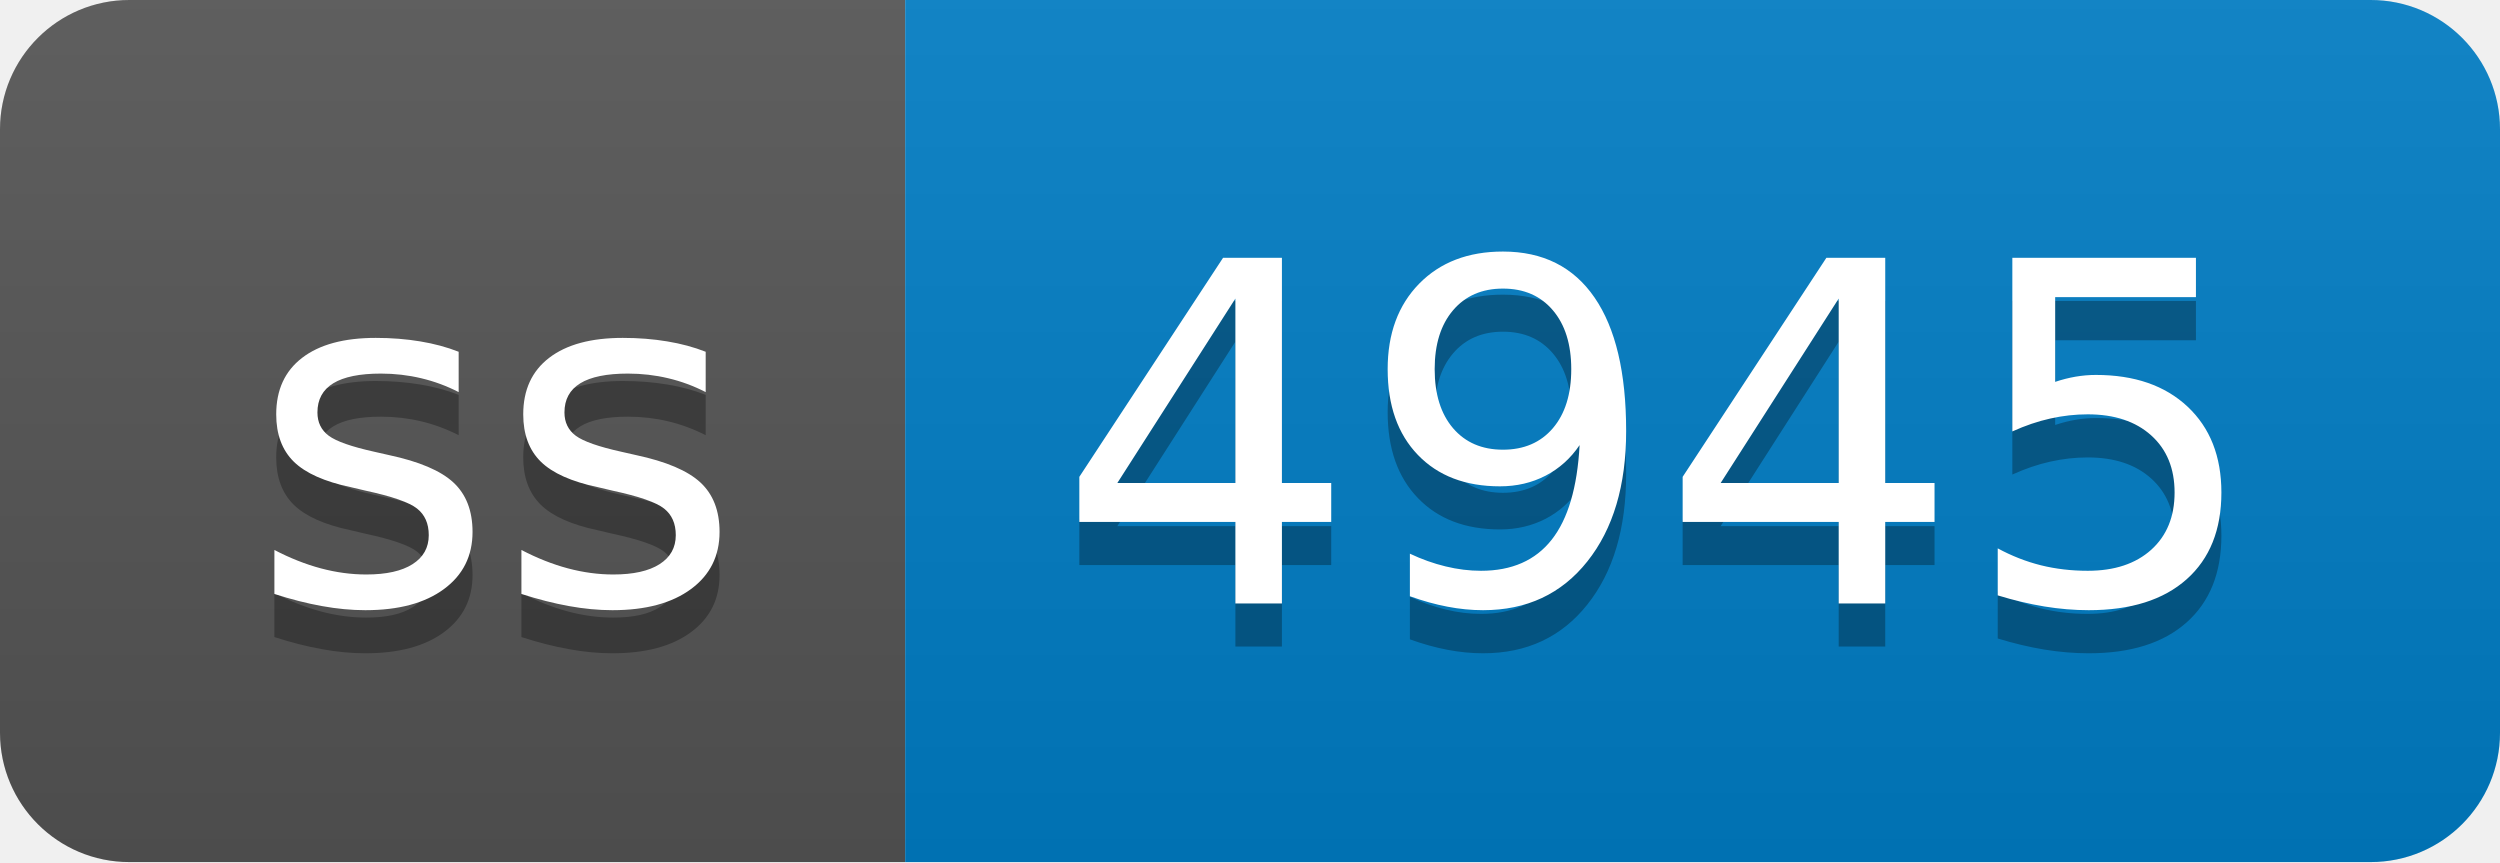
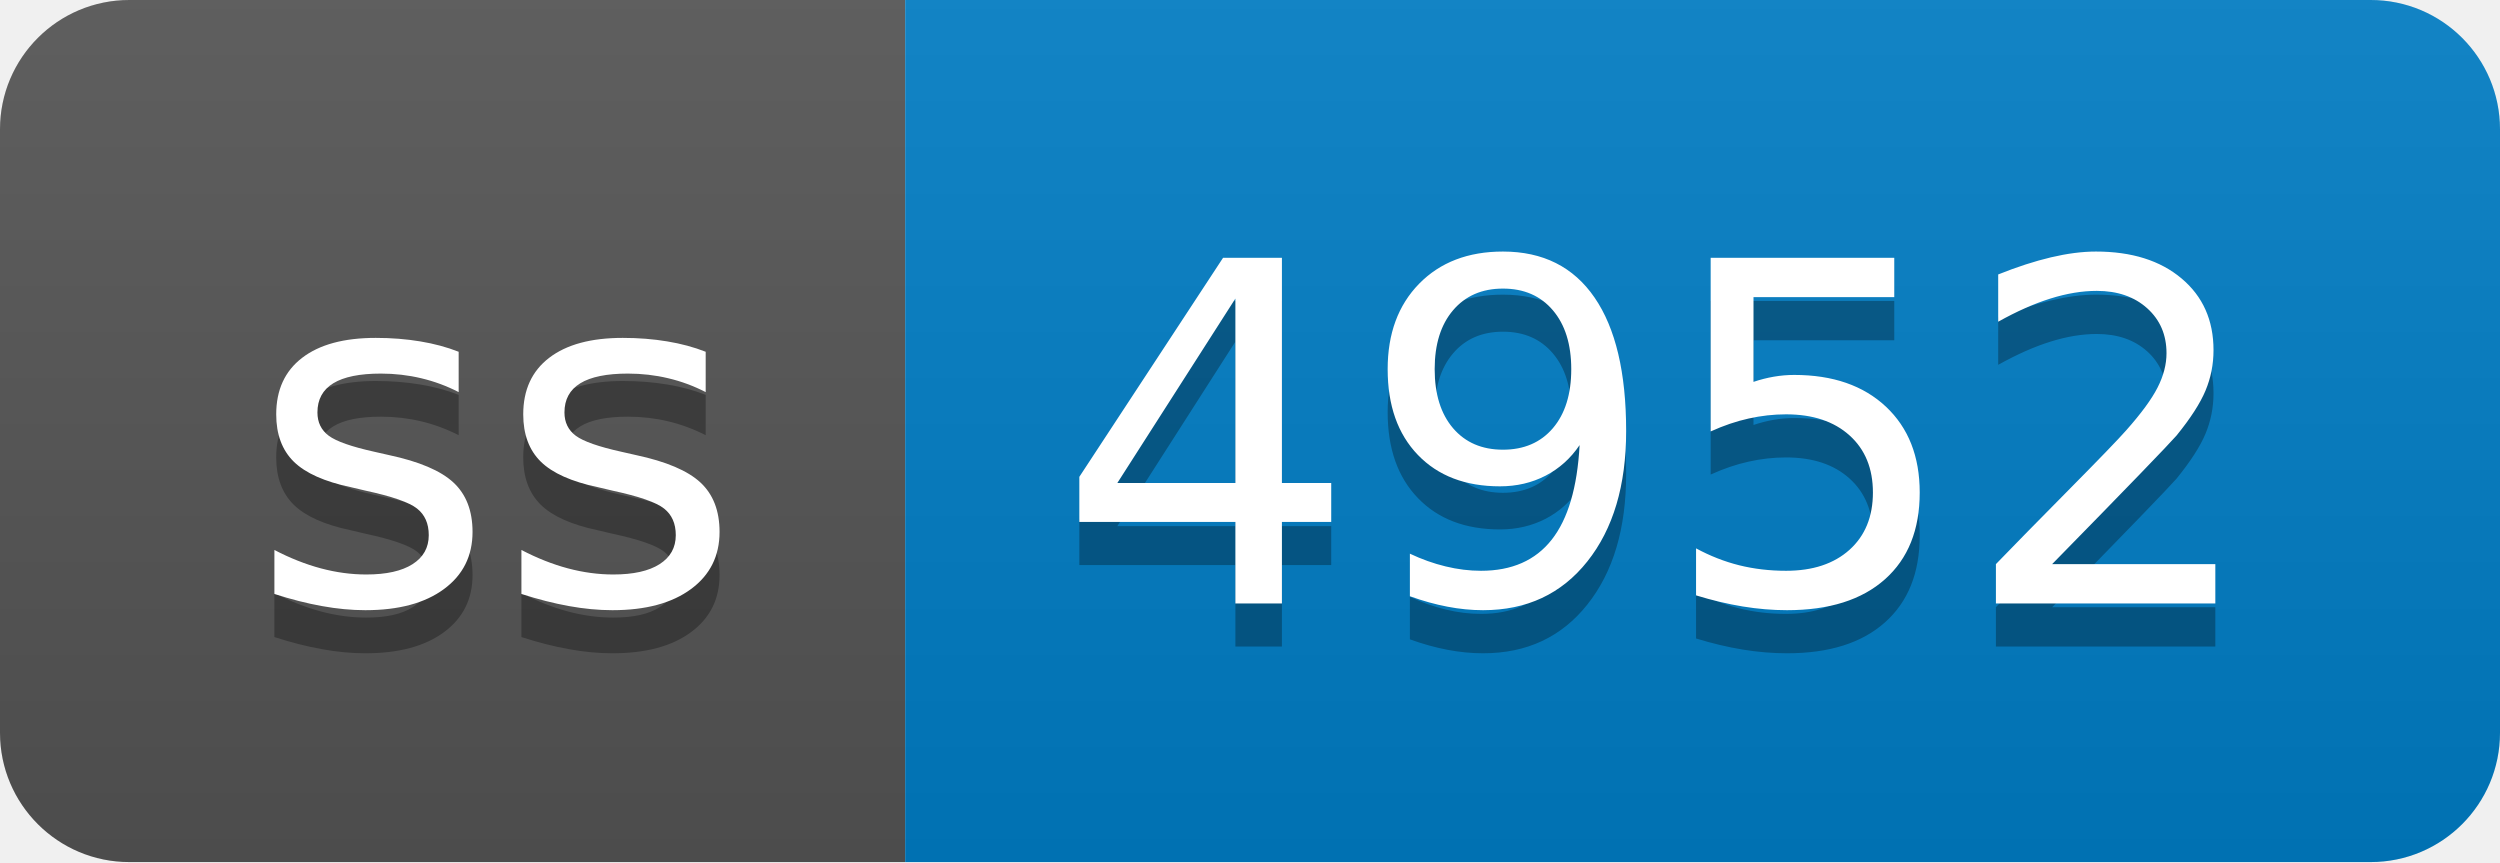
- <svg xmlns="http://www.w3.org/2000/svg" width="58" height="20" role="img" aria-label="ss: 4945">
+ <svg xmlns="http://www.w3.org/2000/svg" width="58" height="20" role="img" aria-label="ss: 4952">
  <linearGradient id="s" x2="0" y2="100%">
    <stop offset="0" stop-color="#bbb" stop-opacity=".1" />
    <stop offset="1" stop-opacity=".1" />
  </linearGradient>
  <clipPath id="r">
    <rect width="58" height="20" rx="3" fill="#fff" />
  </clipPath>
  <g clip-path="url(#r)">
    <rect width="21" height="20" fill="#555" />
    <rect x="21" width="37" height="20" fill="#007ec6" />
    <rect width="58" height="20" fill="url(#s)" />
  </g>
  <g fill="#fff" text-anchor="middle" font-family="Verdana,Geneva,DejaVu Sans,sans-serif" text-rendering="geometricPrecision" font-size="110">
    <text aria-hidden="true" x="115" y="150" fill="#010101" fill-opacity=".3" transform="scale(.1)" textLength="110">ss</text>
    <text x="115" y="140" transform="scale(.1)" fill="#fff" textLength="110">ss</text>
-     <text aria-hidden="true" x="385" y="150" fill="#010101" fill-opacity=".3" transform="scale(.1)" textLength="270">4945</text>
-     <text x="385" y="140" transform="scale(.1)" fill="#fff" textLength="270">4945</text>
+     <text aria-hidden="true" x="385" y="150" fill="#010101" fill-opacity=".3" transform="scale(.1)" textLength="270">4952</text>
+     <text x="385" y="140" transform="scale(.1)" fill="#fff" textLength="270">4952</text>
  </g>
</svg>
